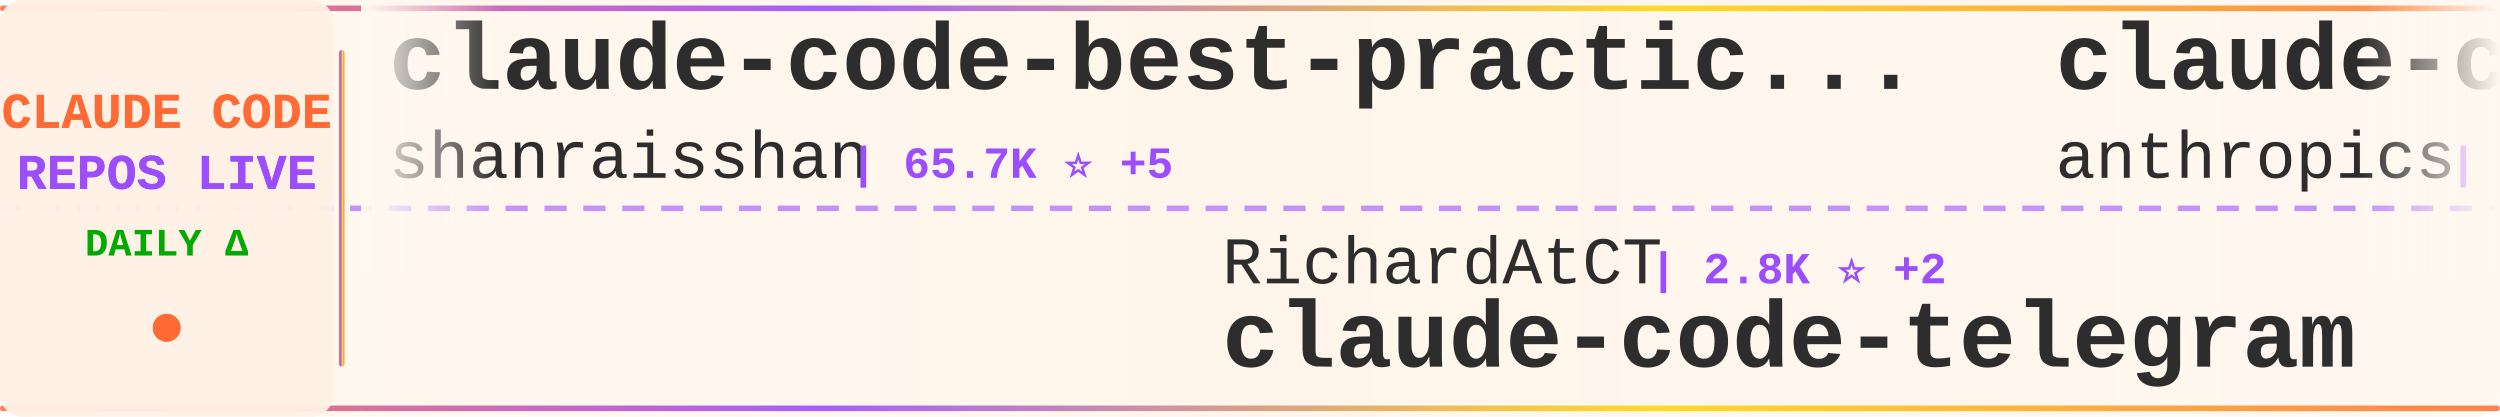
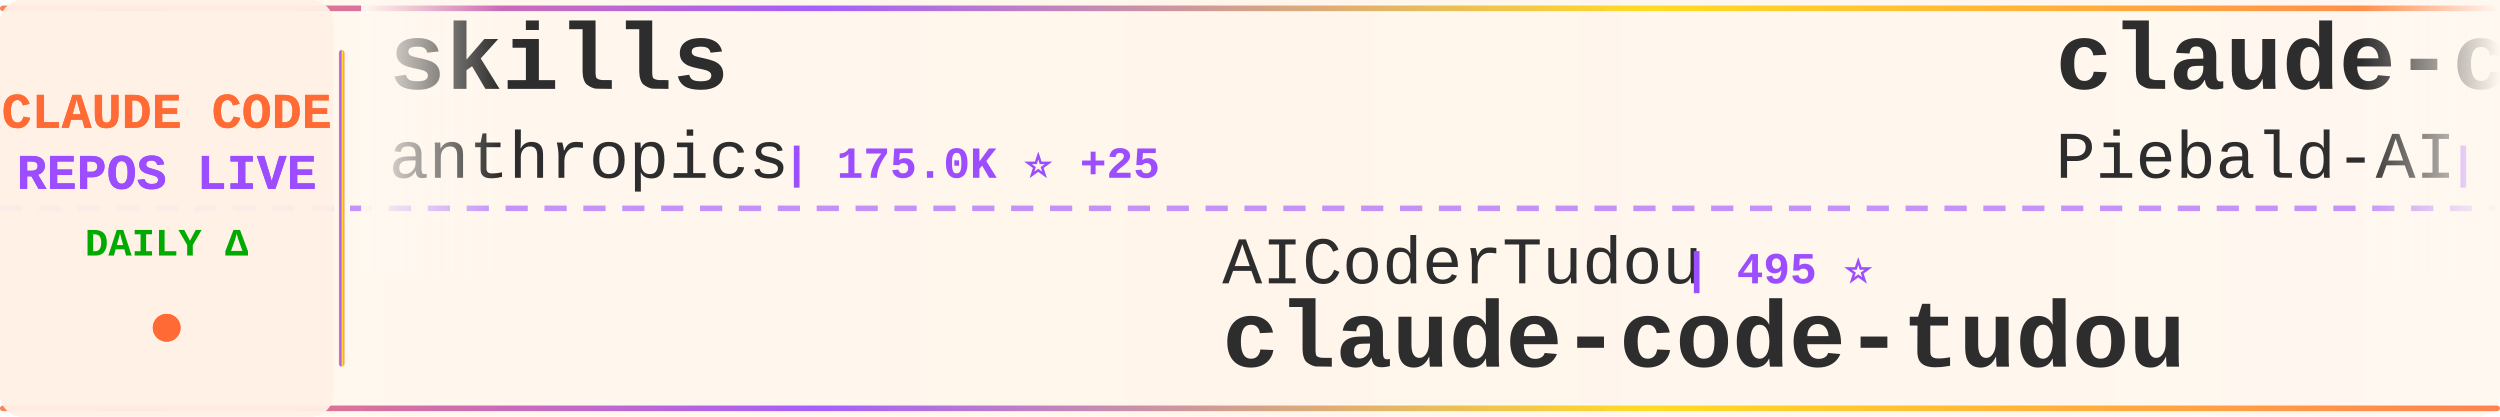
<svg xmlns="http://www.w3.org/2000/svg" width="900" height="150">
  <defs>
    <linearGradient id="tickerBg" x1="0%" y1="0%" x2="100%" y2="0%">
      <stop offset="0%" style="stop-color:#fff8f0;stop-opacity:0.98" />
      <stop offset="50%" style="stop-color:#fff5eb;stop-opacity:1" />
      <stop offset="100%" style="stop-color:#fff8f0;stop-opacity:0.98" />
    </linearGradient>
    <linearGradient id="borderGrad" x1="0%" y1="0%" x2="100%" y2="0%">
      <stop offset="0%" style="stop-color:#FF6B35;stop-opacity:0.85">
        <animate attributeName="stop-opacity" values="0.85;1;0.85" dur="2s" repeatCount="indefinite" />
      </stop>
      <stop offset="33%" style="stop-color:#9C4EFF;stop-opacity:0.9">
        <animate attributeName="stop-opacity" values="0.9;1;0.9" dur="2.2s" repeatCount="indefinite" />
      </stop>
      <stop offset="66%" style="stop-color:#FFD700;stop-opacity:0.85">
        <animate attributeName="stop-opacity" values="0.85;1;0.85" dur="1.8s" repeatCount="indefinite" />
      </stop>
      <stop offset="100%" style="stop-color:#FF6B35;stop-opacity:0.85">
        <animate attributeName="stop-opacity" values="0.85;1;0.85" dur="2s" repeatCount="indefinite" />
      </stop>
    </linearGradient>
    <filter id="textGlow">
      <feGaussianBlur stdDeviation="0.15" result="coloredBlur" />
      <feMerge>
        <feMergeNode in="coloredBlur" />
        <feMergeNode in="SourceGraphic" />
      </feMerge>
    </filter>
    <filter id="metricGlow">
      <feGaussianBlur stdDeviation="0.2" result="coloredBlur" />
      <feMerge>
        <feMergeNode in="coloredBlur" />
        <feMergeNode in="SourceGraphic" />
      </feMerge>
    </filter>
    <linearGradient id="leftFade" x1="0%" y1="0%" x2="100%" y2="0%">
      <stop offset="0%" style="stop-color:#fff8f0;stop-opacity:1" />
      <stop offset="100%" style="stop-color:#fff8f0;stop-opacity:0" />
    </linearGradient>
    <linearGradient id="rightFade" x1="0%" y1="0%" x2="100%" y2="0%">
      <stop offset="0%" style="stop-color:#fff8f0;stop-opacity:0" />
      <stop offset="100%" style="stop-color:#fff8f0;stop-opacity:1" />
    </linearGradient>
  </defs>
  <rect width="900" height="150" fill="url(#tickerBg)" rx="8" />
  <rect x="0" y="2" width="900" height="2" fill="url(#borderGrad)" rx="1" />
  <rect x="0" y="146" width="900" height="2" fill="url(#borderGrad)" rx="1" />
  <line x1="0" y1="75" x2="900" y2="75" stroke="#9C4EFF" stroke-width="2" stroke-dasharray="8 6" opacity="0.6" />
  <rect x="0" y="0" width="120" height="150" fill="#fff0e6" opacity="0.95" rx="8" />
  <text x="60" y="46" font-family="'Courier New', monospace" font-size="18" font-weight="bold" fill="#FF6B35" text-anchor="middle" filter="url(#textGlow)">
    CLAUDE CODE
  </text>
  <text x="60" y="68" font-family="'Courier New', monospace" font-size="18" font-weight="bold" fill="#9C4EFF" text-anchor="middle" filter="url(#textGlow)">
    REPOS LIVE
  </text>
  <text x="60" y="92" font-family="'Courier New', monospace" font-size="14" font-weight="bold" fill="#00aa00" text-anchor="middle">
    DAILY Δ
  </text>
  <circle cx="60" cy="118" r="5" fill="#FF6B35" filter="url(#metricGlow)">
    <animate attributeName="r" values="4;6;4" dur="1.5s" repeatCount="indefinite" />
    <animate attributeName="opacity" values="0.6;1;0.6" dur="1.5s" repeatCount="indefinite" />
  </circle>
  <rect x="122" y="18" width="2" height="114" fill="url(#borderGrad)" rx="1" />
  <clipPath id="tickerClip">
    <rect x="130" y="0" width="770" height="150" />
  </clipPath>
  <g clip-path="url(#tickerClip)">
    <g id="tickerItems">
      <animateTransform attributeName="transform" attributeType="XML" type="translate" from="0 0" to="-3000 0" dur="54s" repeatCount="indefinite" />
      <g transform="translate(0, 0)">
-         <text x="140" y="32" font-family="'Courier New', monospace" font-size="34" font-weight="bold" fill="#2d2d2d">claude-code-best-practic...</text>
-         <text x="140" y="64" font-family="'Courier New', monospace" font-size="24" font-weight="normal" fill="#2d2d2d" opacity="1.0">shanraisshan</text>
-         <text x="306" y="64" font-family="'Courier New', monospace" font-size="16" font-weight="bold" fill="#9C4EFF"> | 65.7K ⭐ +5</text>
+         <text x="140" y="32" font-family="'Courier New', monospace" font-size="34" font-weight="bold" fill="#2d2d2d">skills</text>
+         <text x="140" y="64" font-family="'Courier New', monospace" font-size="24" font-weight="normal" fill="#2d2d2d" opacity="1.0">anthropics</text>
+         <text x="282" y="64" font-family="'Courier New', monospace" font-size="16" font-weight="bold" fill="#9C4EFF"> | 175.0K ⭐ +25</text>
      </g>
      <g transform="translate(300, 0)">
+         <text x="140" y="102" font-family="'Courier New', monospace" font-size="24" font-weight="normal" fill="#2d2d2d" opacity="1.0">AICoderTudou</text>
+         <text x="306" y="102" font-family="'Courier New', monospace" font-size="16" font-weight="bold" fill="#9C4EFF"> | 495 ⭐</text>
+         <text x="140" y="132" font-family="'Courier New', monospace" font-size="34" font-weight="bold" fill="#2d2d2d">claude-code-tudou</text>
+       </g>
+       <g transform="translate(600, 0)">
+         <text x="140" y="32" font-family="'Courier New', monospace" font-size="34" font-weight="bold" fill="#2d2d2d">claude-code-system-promp...</text>
+         <text x="140" y="64" font-family="'Courier New', monospace" font-size="24" font-weight="normal" fill="#2d2d2d" opacity="1.0">Piebald-AI</text>
+         <text x="282" y="64" font-family="'Courier New', monospace" font-size="16" font-weight="bold" fill="#9C4EFF"> | 12.6K ⭐ +2</text>
+       </g>
+       <g transform="translate(900, 0)">
+         <text x="140" y="102" font-family="'Courier New', monospace" font-size="24" font-weight="normal" fill="#2d2d2d" opacity="1.0">kodu-ai</text>
+         <text x="246" y="102" font-family="'Courier New', monospace" font-size="16" font-weight="bold" fill="#9C4EFF"> | 5.2K ⭐</text>
+         <text x="140" y="132" font-family="'Courier New', monospace" font-size="34" font-weight="bold" fill="#2d2d2d">claude-coder</text>
+       </g>
+       <g transform="translate(1200, 0)">
+         <text x="140" y="32" font-family="'Courier New', monospace" font-size="34" font-weight="bold" fill="#2d2d2d">claude-code-source-code-...</text>
+         <text x="140" y="64" font-family="'Courier New', monospace" font-size="24" font-weight="normal" fill="#2d2d2d" opacity="1.0">ghuntley</text>
+         <text x="258" y="64" font-family="'Courier New', monospace" font-size="16" font-weight="bold" fill="#9C4EFF"> | 991 ⭐</text>
+       </g>
+       <g transform="translate(1500, 0)">
        <text x="140" y="102" font-family="'Courier New', monospace" font-size="24" font-weight="normal" fill="#2d2d2d" opacity="1.0">RichardAtCT</text>
-         <text x="294" y="102" font-family="'Courier New', monospace" font-size="16" font-weight="bold" fill="#9C4EFF"> | 2.8K ⭐ +2</text>
+         <text x="294" y="102" font-family="'Courier New', monospace" font-size="16" font-weight="bold" fill="#9C4EFF"> | 2.8K ⭐ +1</text>
        <text x="140" y="132" font-family="'Courier New', monospace" font-size="34" font-weight="bold" fill="#2d2d2d">claude-code-telegram</text>
      </g>
-       <g transform="translate(600, 0)">
-         <text x="140" y="32" font-family="'Courier New', monospace" font-size="34" font-weight="bold" fill="#2d2d2d">claude-code-base-action</text>
-         <text x="140" y="64" font-family="'Courier New', monospace" font-size="24" font-weight="normal" fill="#2d2d2d" opacity="1.0">anthropics</text>
-         <text x="282" y="64" font-family="'Courier New', monospace" font-size="16" font-weight="bold" fill="#9C4EFF"> | 970 ⭐</text>
-       </g>
-       <g transform="translate(900, 0)">
-         <text x="140" y="102" font-family="'Courier New', monospace" font-size="24" font-weight="normal" fill="#2d2d2d" opacity="1.0">https-deeplearning-ai</text>
-         <text x="414" y="102" font-family="'Courier New', monospace" font-size="16" font-weight="bold" fill="#9C4EFF"> | 546 ⭐</text>
-         <text x="140" y="132" font-family="'Courier New', monospace" font-size="34" font-weight="bold" fill="#2d2d2d">sc-claude-code-files</text>
-       </g>
-       <g transform="translate(1200, 0)">
-         <text x="140" y="32" font-family="'Courier New', monospace" font-size="34" font-weight="bold" fill="#2d2d2d">claude-code-hub</text>
-         <text x="140" y="64" font-family="'Courier New', monospace" font-size="24" font-weight="normal" fill="#2d2d2d" opacity="1.0">ding113</text>
-         <text x="246" y="64" font-family="'Courier New', monospace" font-size="16" font-weight="bold" fill="#9C4EFF"> | 3.4K ⭐ +1</text>
-       </g>
-       <g transform="translate(1500, 0)">
-         <text x="140" y="102" font-family="'Courier New', monospace" font-size="24" font-weight="normal" fill="#2d2d2d" opacity="1.0">digitalsamba</text>
-         <text x="306" y="102" font-family="'Courier New', monospace" font-size="16" font-weight="bold" fill="#9C4EFF"> | 2.1K ⭐</text>
-         <text x="140" y="132" font-family="'Courier New', monospace" font-size="34" font-weight="bold" fill="#2d2d2d">claude-code-video-toolki...</text>
-       </g>
      <g transform="translate(1800, 0)">
-         <text x="140" y="32" font-family="'Courier New', monospace" font-size="34" font-weight="bold" fill="#2d2d2d">claude-code-settings</text>
-         <text x="140" y="64" font-family="'Courier New', monospace" font-size="24" font-weight="normal" fill="#2d2d2d" opacity="1.0">feiskyer</text>
-         <text x="258" y="64" font-family="'Courier New', monospace" font-size="16" font-weight="bold" fill="#9C4EFF"> | 1.6K ⭐</text>
+         <text x="140" y="32" font-family="'Courier New', monospace" font-size="34" font-weight="bold" fill="#2d2d2d">Claude-code</text>
+         <text x="140" y="64" font-family="'Courier New', monospace" font-size="24" font-weight="normal" fill="#2d2d2d" opacity="1.0">fazxes</text>
+         <text x="234" y="64" font-family="'Courier New', monospace" font-size="16" font-weight="bold" fill="#9C4EFF"> | 237 ⭐</text>
      </g>
      <g transform="translate(2100, 0)">
-         <text x="140" y="102" font-family="'Courier New', monospace" font-size="24" font-weight="normal" fill="#2d2d2d" opacity="1.0">sugyan</text>
-         <text x="234" y="102" font-family="'Courier New', monospace" font-size="16" font-weight="bold" fill="#9C4EFF"> | 1.1K ⭐</text>
-         <text x="140" y="132" font-family="'Courier New', monospace" font-size="34" font-weight="bold" fill="#2d2d2d">claude-code-webui</text>
+         <text x="140" y="102" font-family="'Courier New', monospace" font-size="24" font-weight="normal" fill="#2d2d2d" opacity="1.0">hangsman</text>
+         <text x="258" y="102" font-family="'Courier New', monospace" font-size="16" font-weight="bold" fill="#9C4EFF"> | 793 ⭐</text>
+         <text x="140" y="132" font-family="'Courier New', monospace" font-size="34" font-weight="bold" fill="#2d2d2d">claude-code-source</text>
      </g>
      <g transform="translate(2400, 0)">
-         <text x="140" y="32" font-family="'Courier New', monospace" font-size="34" font-weight="bold" fill="#2d2d2d">claude-code-ultimate-gui...</text>
-         <text x="140" y="64" font-family="'Courier New', monospace" font-size="24" font-weight="normal" fill="#2d2d2d" opacity="1.0">FlorianBruniaux</text>
-         <text x="342" y="64" font-family="'Courier New', monospace" font-size="16" font-weight="bold" fill="#9C4EFF"> | 5.9K ⭐</text>
+         <text x="140" y="32" font-family="'Courier New', monospace" font-size="34" font-weight="bold" fill="#2d2d2d">claude-code-prompts</text>
+         <text x="140" y="64" font-family="'Courier New', monospace" font-size="24" font-weight="normal" fill="#2d2d2d" opacity="1.0">repowise-dev</text>
+         <text x="306" y="64" font-family="'Courier New', monospace" font-size="16" font-weight="bold" fill="#9C4EFF"> | 1.2K ⭐</text>
      </g>
      <g transform="translate(2700, 0)">
-         <text x="140" y="102" font-family="'Courier New', monospace" font-size="24" font-weight="normal" fill="#2d2d2d" opacity="1.0">nicedreamzapp</text>
-         <text x="318" y="102" font-family="'Courier New', monospace" font-size="16" font-weight="bold" fill="#9C4EFF"> | 3.3K ⭐ +1</text>
-         <text x="140" y="132" font-family="'Courier New', monospace" font-size="34" font-weight="bold" fill="#2d2d2d">claude-code-local</text>
+         <text x="140" y="102" font-family="'Courier New', monospace" font-size="24" font-weight="normal" fill="#2d2d2d" opacity="1.0">Alishahryar1</text>
+         <text x="306" y="102" font-family="'Courier New', monospace" font-size="16" font-weight="bold" fill="#9C4EFF"> | 53.6K ⭐ +16</text>
+         <text x="140" y="132" font-family="'Courier New', monospace" font-size="34" font-weight="bold" fill="#2d2d2d">free-claude-code</text>
      </g>
      <g transform="translate(3000, 0)">
-         <text x="140" y="32" font-family="'Courier New', monospace" font-size="34" font-weight="bold" fill="#2d2d2d">claude-code-best-practic...</text>
-         <text x="140" y="64" font-family="'Courier New', monospace" font-size="24" font-weight="normal" fill="#2d2d2d" opacity="1.0">shanraisshan</text>
-         <text x="306" y="64" font-family="'Courier New', monospace" font-size="16" font-weight="bold" fill="#9C4EFF"> | 65.7K ⭐ +5</text>
+         <text x="140" y="32" font-family="'Courier New', monospace" font-size="34" font-weight="bold" fill="#2d2d2d">skills</text>
+         <text x="140" y="64" font-family="'Courier New', monospace" font-size="24" font-weight="normal" fill="#2d2d2d" opacity="1.0">anthropics</text>
+         <text x="282" y="64" font-family="'Courier New', monospace" font-size="16" font-weight="bold" fill="#9C4EFF"> | 175.0K ⭐ +25</text>
      </g>
      <g transform="translate(3300, 0)">
-         <text x="140" y="102" font-family="'Courier New', monospace" font-size="24" font-weight="normal" fill="#2d2d2d" opacity="1.0">RichardAtCT</text>
-         <text x="294" y="102" font-family="'Courier New', monospace" font-size="16" font-weight="bold" fill="#9C4EFF"> | 2.8K ⭐ +2</text>
-         <text x="140" y="132" font-family="'Courier New', monospace" font-size="34" font-weight="bold" fill="#2d2d2d">claude-code-telegram</text>
+         <text x="140" y="102" font-family="'Courier New', monospace" font-size="24" font-weight="normal" fill="#2d2d2d" opacity="1.0">AICoderTudou</text>
+         <text x="306" y="102" font-family="'Courier New', monospace" font-size="16" font-weight="bold" fill="#9C4EFF"> | 495 ⭐</text>
+         <text x="140" y="132" font-family="'Courier New', monospace" font-size="34" font-weight="bold" fill="#2d2d2d">claude-code-tudou</text>
      </g>
      <g transform="translate(3600, 0)">
-         <text x="140" y="32" font-family="'Courier New', monospace" font-size="34" font-weight="bold" fill="#2d2d2d">claude-code-base-action</text>
-         <text x="140" y="64" font-family="'Courier New', monospace" font-size="24" font-weight="normal" fill="#2d2d2d" opacity="1.0">anthropics</text>
-         <text x="282" y="64" font-family="'Courier New', monospace" font-size="16" font-weight="bold" fill="#9C4EFF"> | 970 ⭐</text>
+         <text x="140" y="32" font-family="'Courier New', monospace" font-size="34" font-weight="bold" fill="#2d2d2d">claude-code-system-promp...</text>
+         <text x="140" y="64" font-family="'Courier New', monospace" font-size="24" font-weight="normal" fill="#2d2d2d" opacity="1.0">Piebald-AI</text>
+         <text x="282" y="64" font-family="'Courier New', monospace" font-size="16" font-weight="bold" fill="#9C4EFF"> | 12.6K ⭐ +2</text>
      </g>
      <g transform="translate(3900, 0)">
-         <text x="140" y="102" font-family="'Courier New', monospace" font-size="24" font-weight="normal" fill="#2d2d2d" opacity="1.0">https-deeplearning-ai</text>
-         <text x="414" y="102" font-family="'Courier New', monospace" font-size="16" font-weight="bold" fill="#9C4EFF"> | 546 ⭐</text>
-         <text x="140" y="132" font-family="'Courier New', monospace" font-size="34" font-weight="bold" fill="#2d2d2d">sc-claude-code-files</text>
+         <text x="140" y="102" font-family="'Courier New', monospace" font-size="24" font-weight="normal" fill="#2d2d2d" opacity="1.0">kodu-ai</text>
+         <text x="246" y="102" font-family="'Courier New', monospace" font-size="16" font-weight="bold" fill="#9C4EFF"> | 5.2K ⭐</text>
+         <text x="140" y="132" font-family="'Courier New', monospace" font-size="34" font-weight="bold" fill="#2d2d2d">claude-coder</text>
      </g>
    </g>
  </g>
  <rect x="130" y="0" width="50" height="100" fill="url(#leftFade)" />
  <rect x="850" y="0" width="50" height="100" fill="url(#rightFade)" />
</svg>
